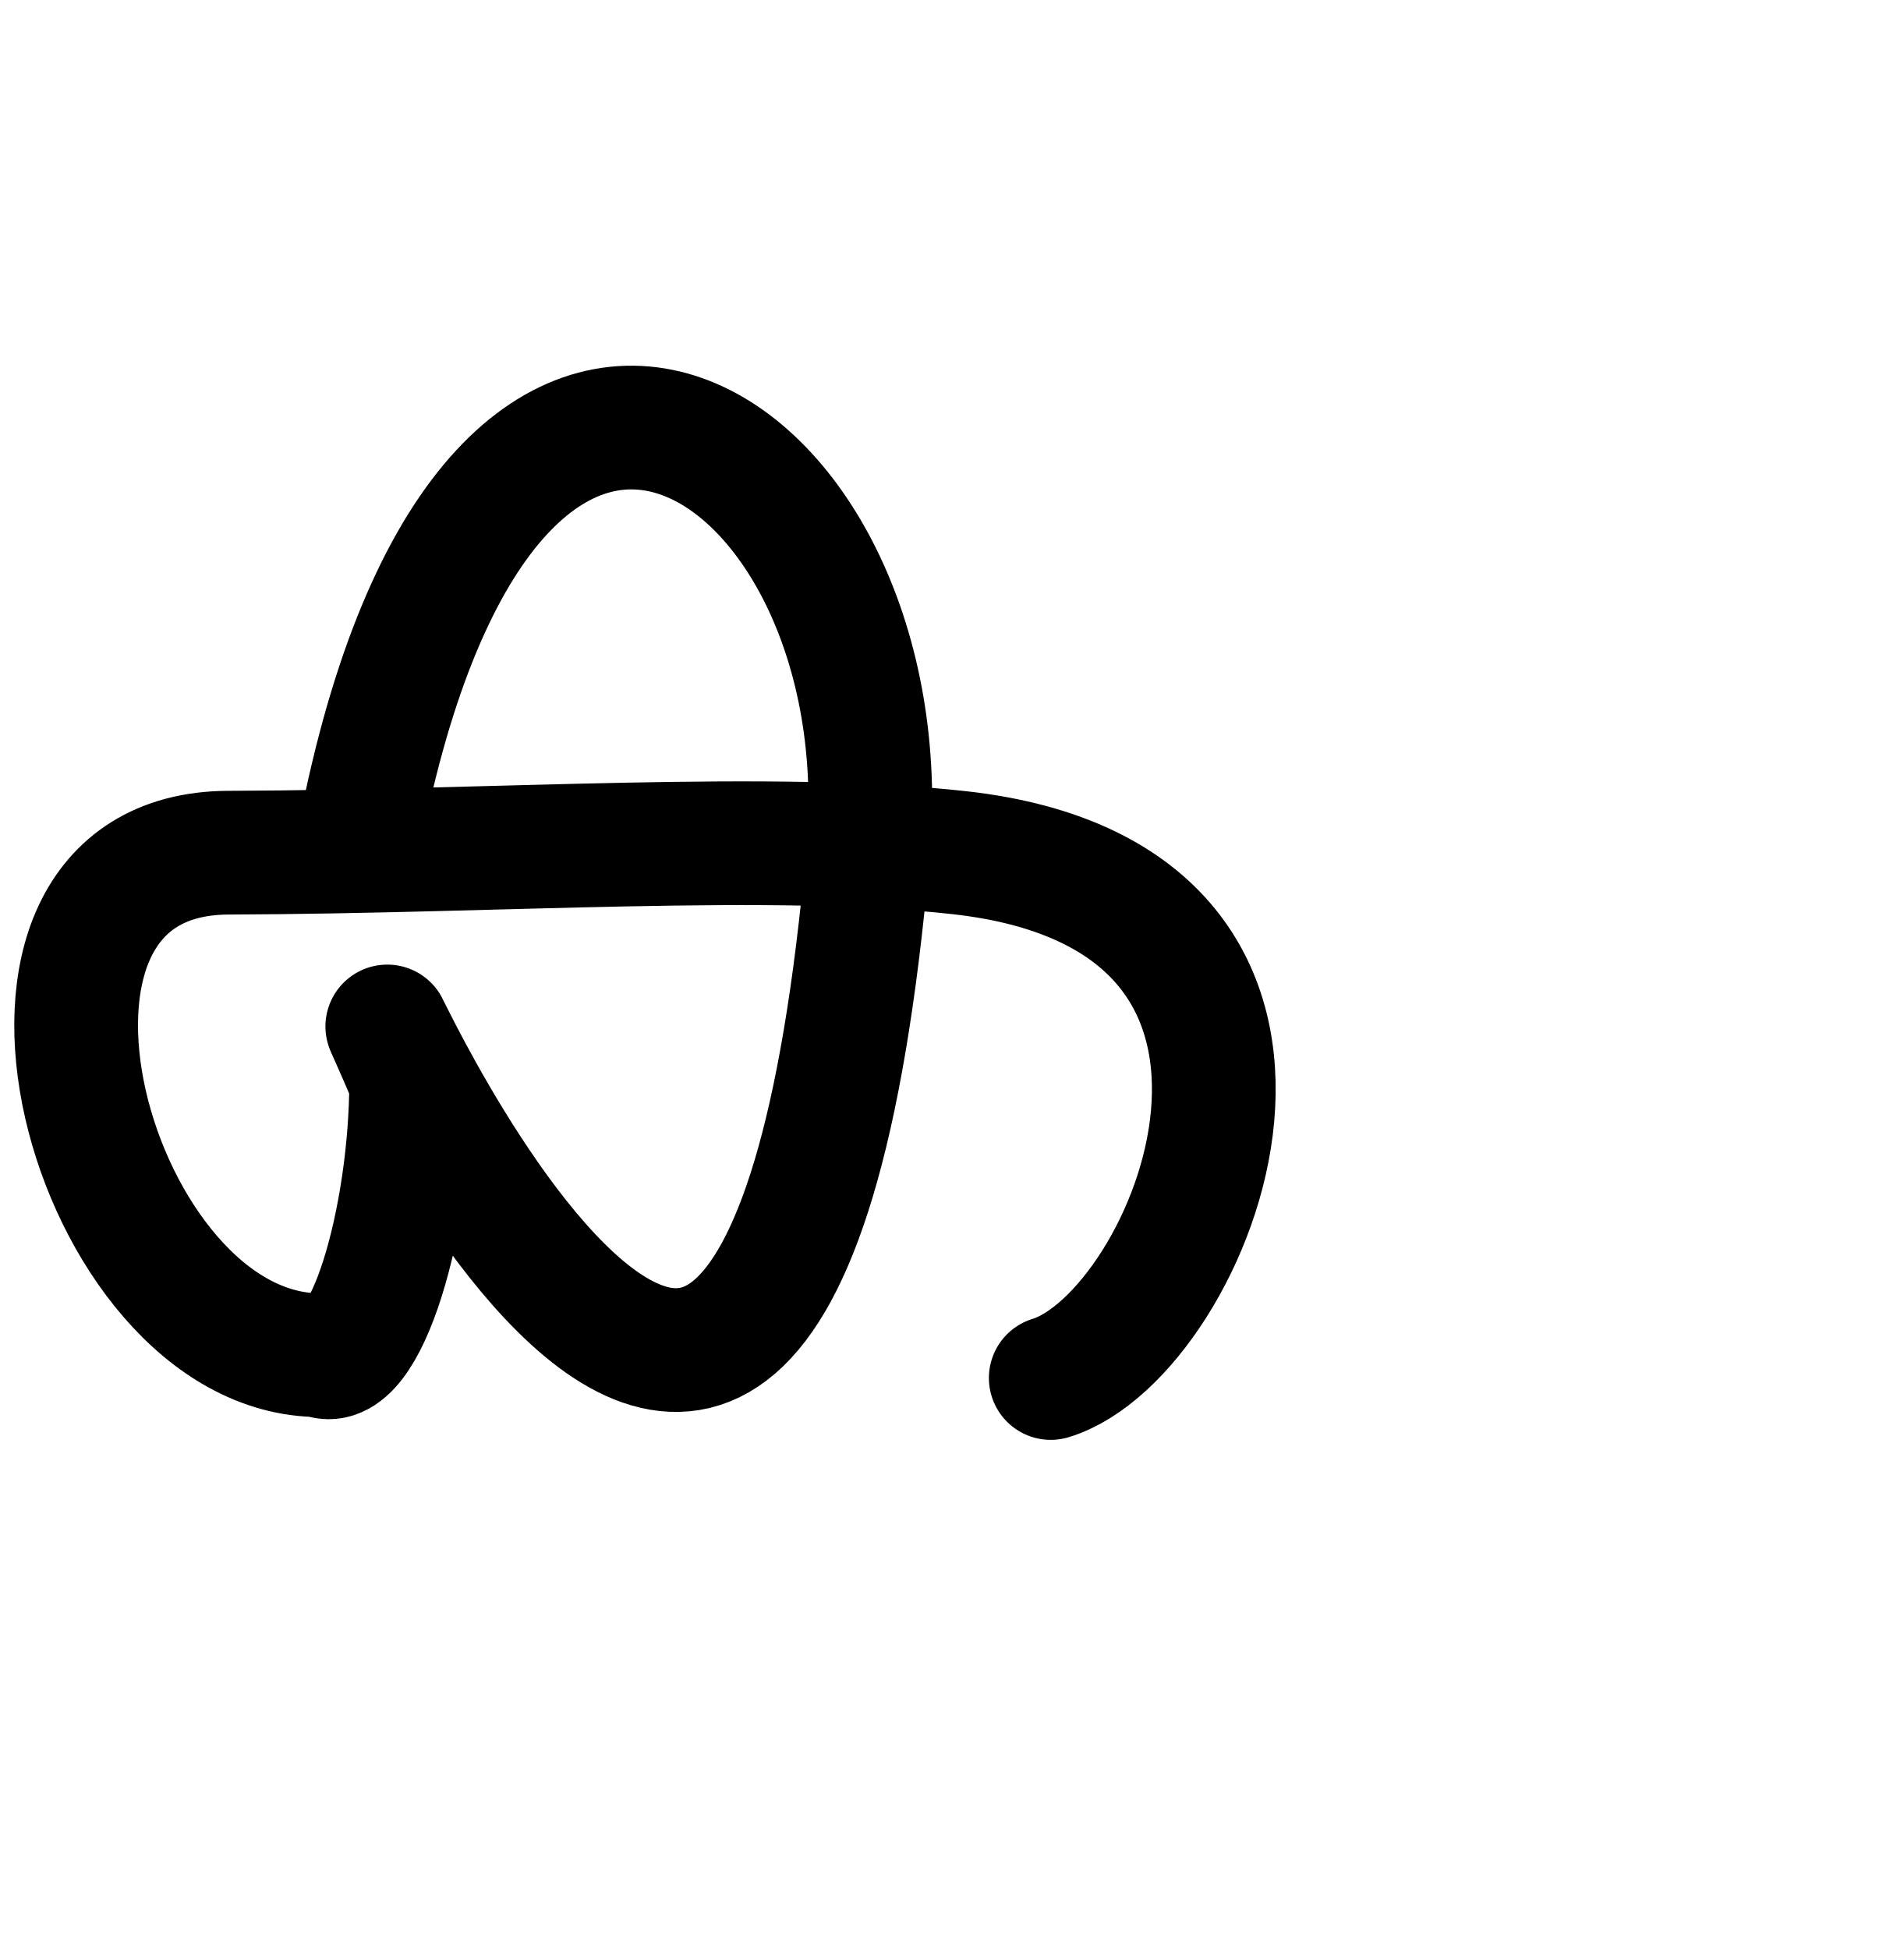
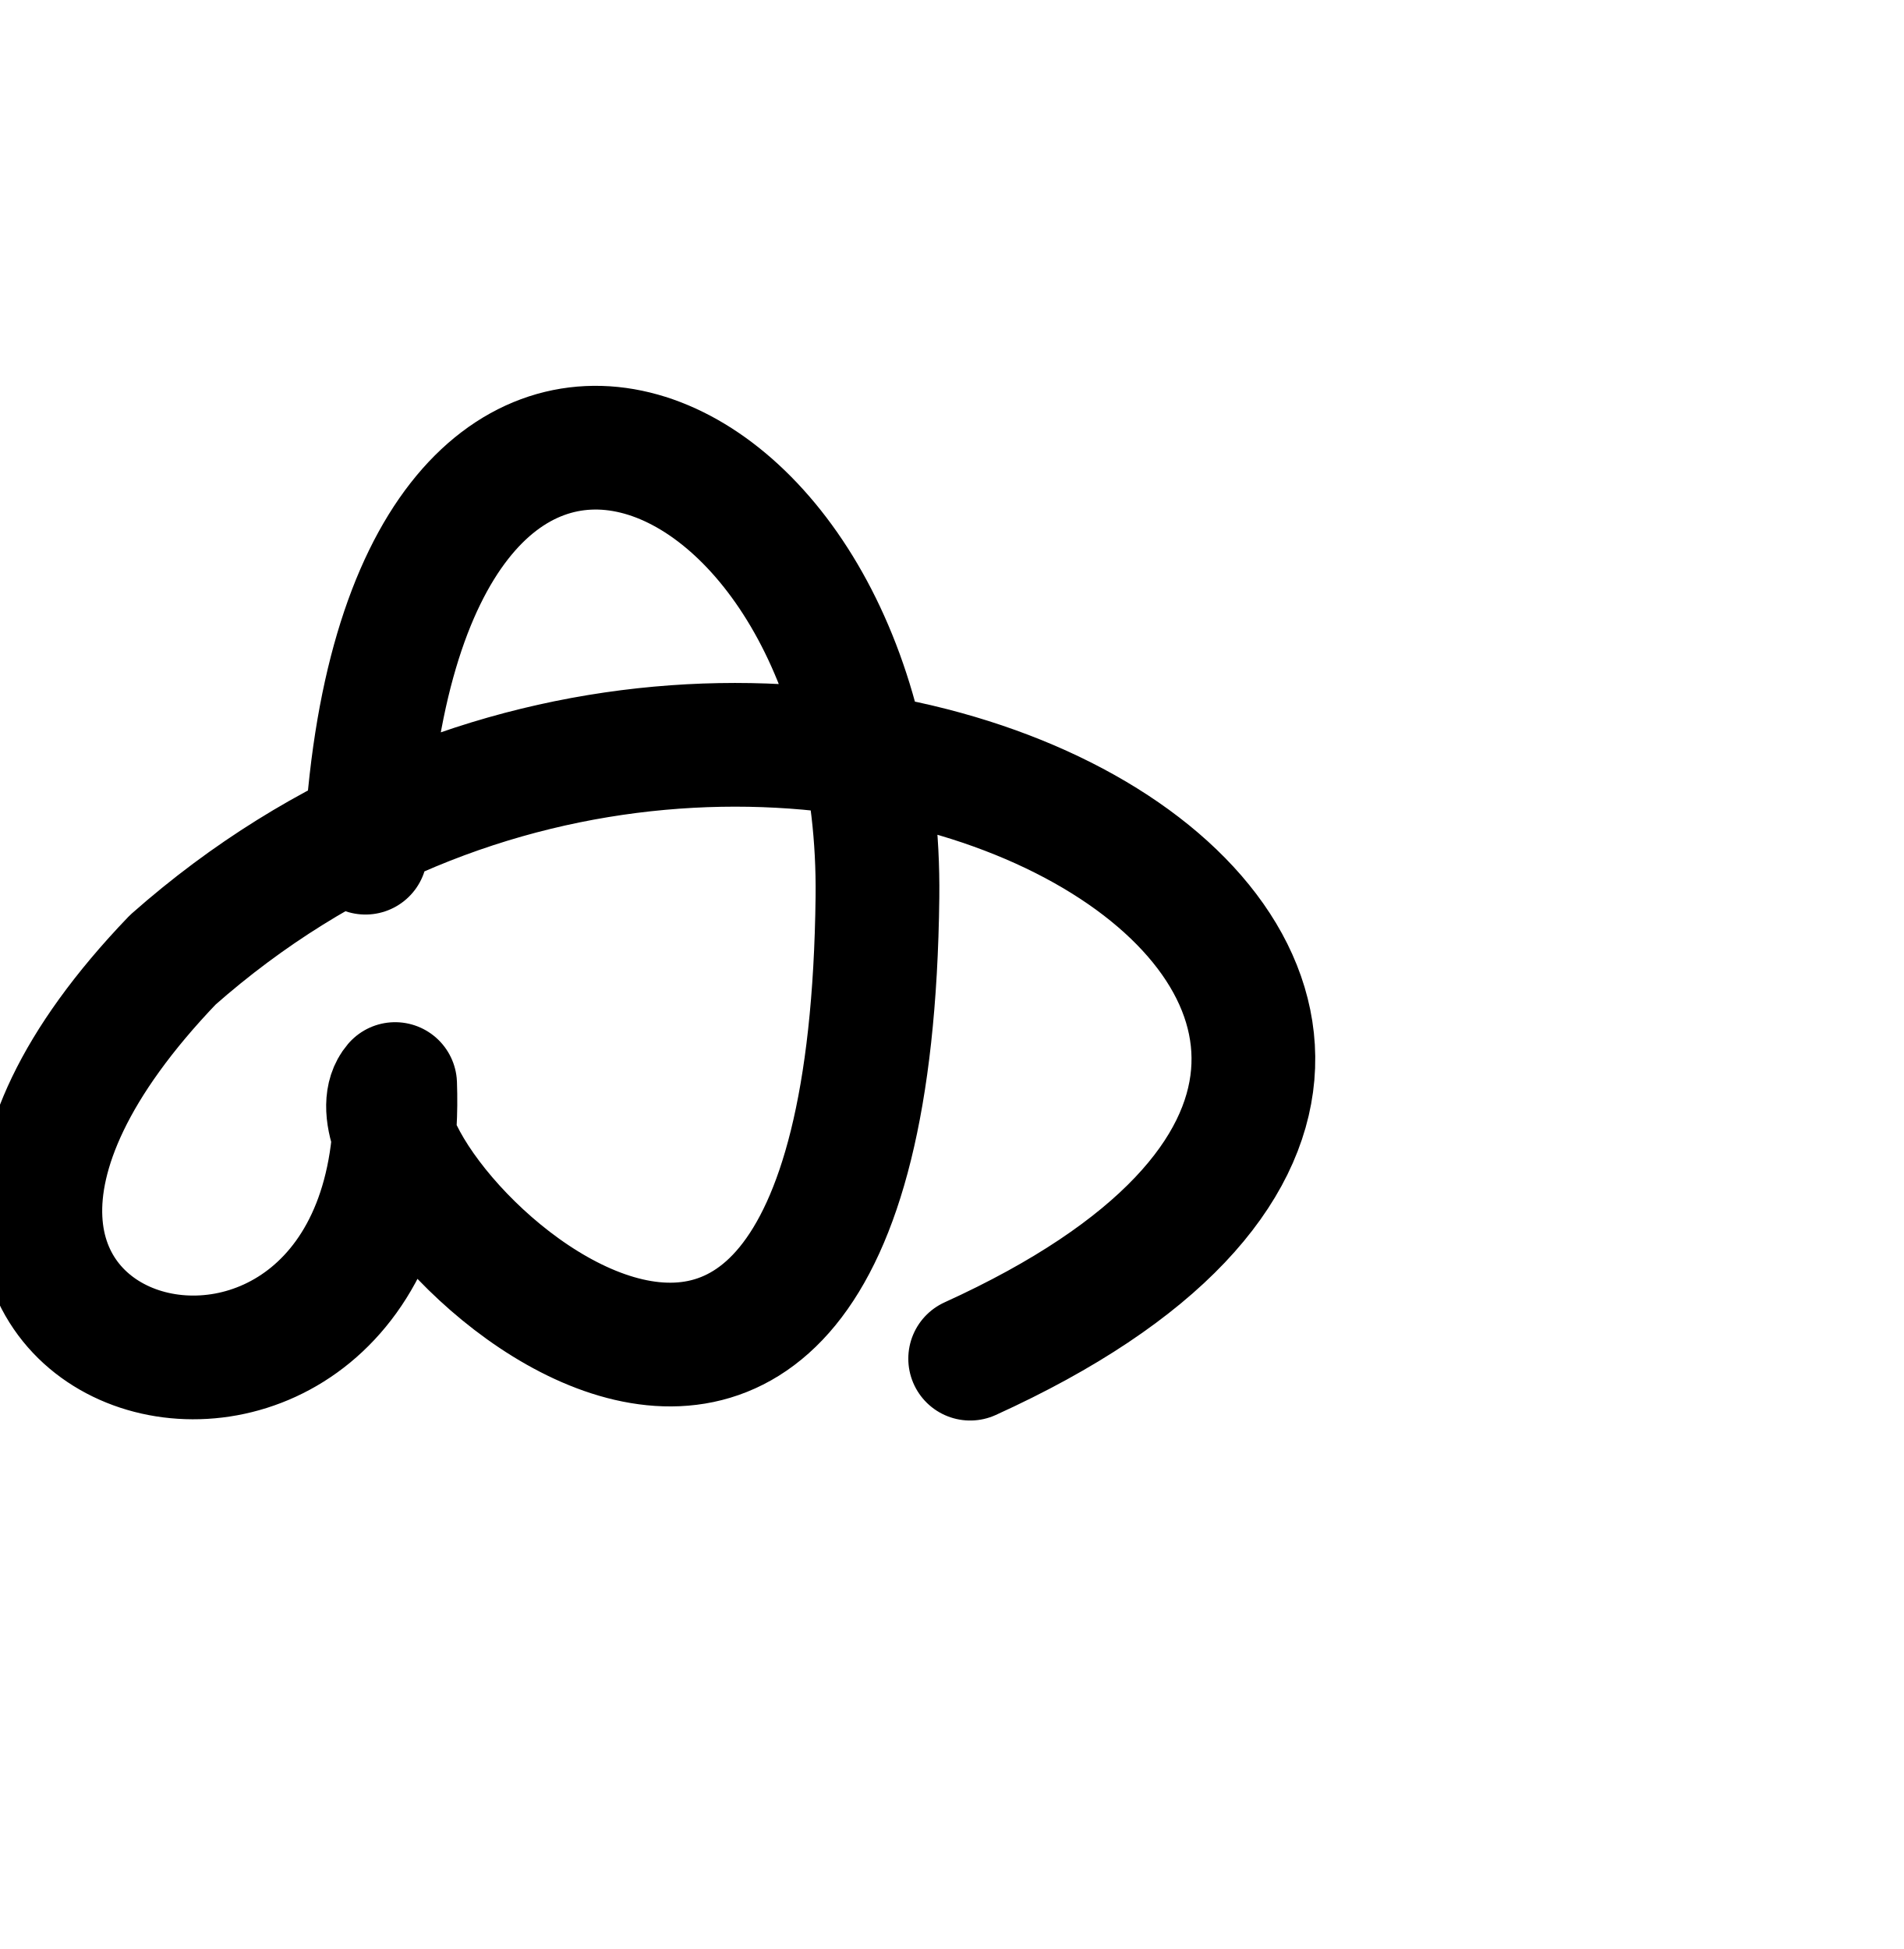
<svg xmlns="http://www.w3.org/2000/svg" width="2000" height="2048" id="svg2992" version="1.1">
-   <defs id="defs5498" />
+   <defs id="defs5498">
+     </defs>
  <g id="layer1" transform="translate(0,1048)">
-     <path style="fill:none;stroke:#000000;stroke-width:130;stroke-linecap:round;stroke-linejoin:round;stroke-miterlimit:4;stroke-opacity:1;stroke-dasharray:none" d="m 384,-200 c 144,-672 565.97,-382.328 528,48 -106.229,1203.932 -624,-96 -480,240 0,144 -48,312 -96,288 -240,0 -384.525,-527.007 -96,-528 288.525,-0.993 571.301,-21.855 768,0 432,48 245.405,506.273 96,552" id="path3010" />
+     <path style="fill:none;fill-rule:evenodd;stroke:#000000;stroke-width:130;stroke-linecap:round;stroke-linejoin:round;stroke-miterlimit:4;stroke-dasharray:none;stroke-opacity:1" d="m 384,-152 c 32.495,-673.227 543.755,-463.553 537.91,46.725 C 912,760 336,184 415.15,91.115 432,568 -240,400 181.59,-39.463 816,-600 1821.828,14.812 1019.33,379.68" id="path7161" />
  </g>
</svg>
